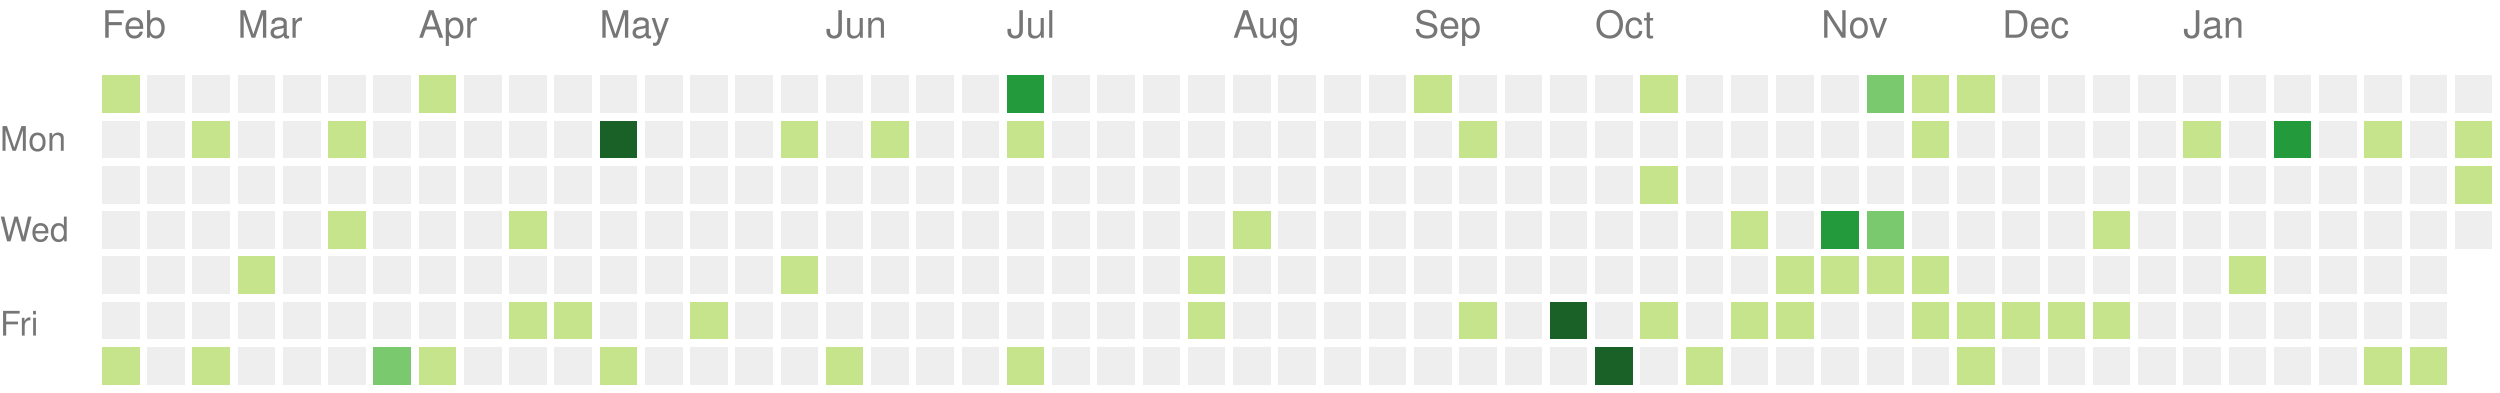
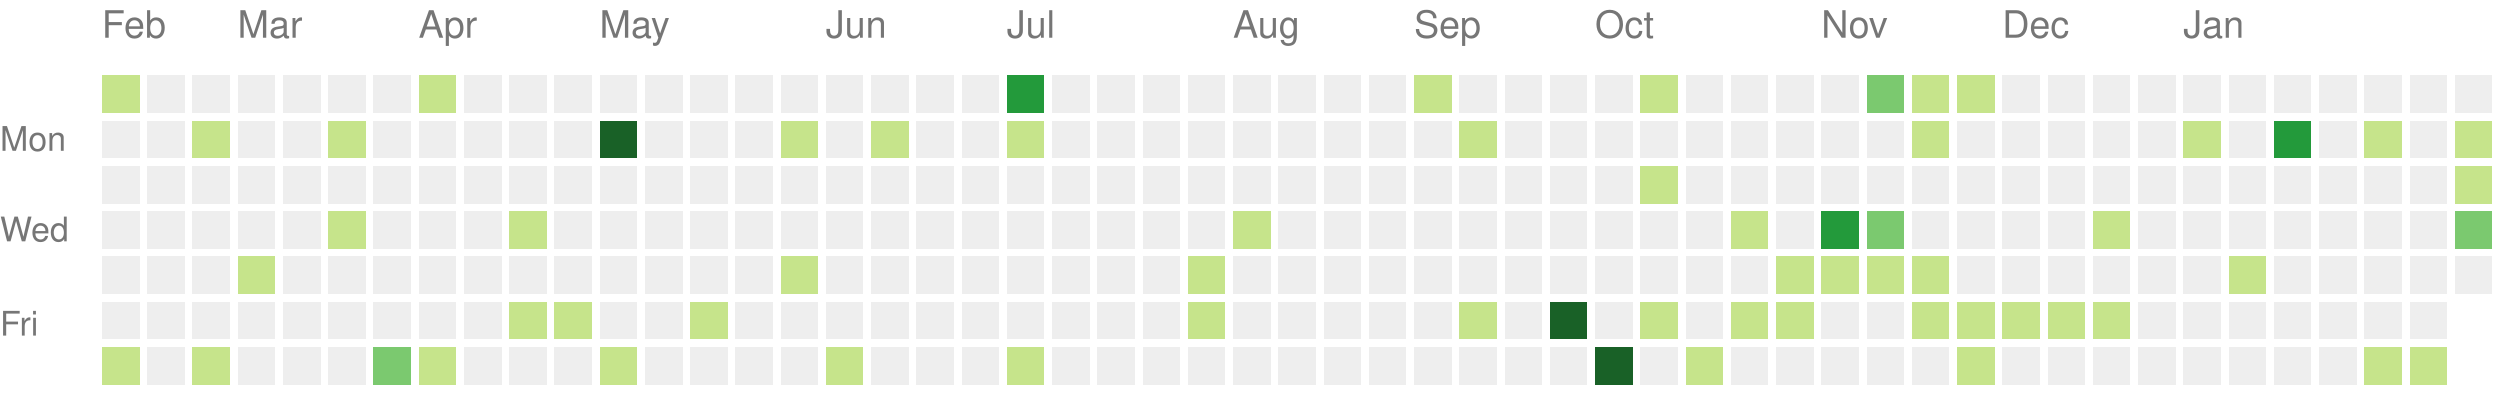
<svg xmlns="http://www.w3.org/2000/svg" version="1.1" width="663" height="104">
  <rect style="fill:#c6e48b;shape-rendering:crispedges;" data-score="1" data-date="2022-02-13" x="27" y="20" width="10" height="10" />
  <rect style="fill:#eeeeee;shape-rendering:crispedges;" data-score="0" data-date="2022-02-20" x="39" y="20" width="10" height="10" />
  <rect style="fill:#eeeeee;shape-rendering:crispedges;" data-score="0" data-date="2022-02-27" x="51" y="20" width="10" height="10" />
  <rect style="fill:#eeeeee;shape-rendering:crispedges;" data-score="0" data-date="2022-03-06" x="63" y="20" width="10" height="10" />
  <rect style="fill:#eeeeee;shape-rendering:crispedges;" data-score="0" data-date="2022-03-13" x="75" y="20" width="10" height="10" />
  <rect style="fill:#eeeeee;shape-rendering:crispedges;" data-score="0" data-date="2022-03-20" x="87" y="20" width="10" height="10" />
  <rect style="fill:#eeeeee;shape-rendering:crispedges;" data-score="0" data-date="2022-03-27" x="99" y="20" width="10" height="10" />
  <rect style="fill:#c6e48b;shape-rendering:crispedges;" data-score="1" data-date="2022-04-03" x="111" y="20" width="10" height="10" />
  <rect style="fill:#eeeeee;shape-rendering:crispedges;" data-score="0" data-date="2022-04-10" x="123" y="20" width="10" height="10" />
  <rect style="fill:#eeeeee;shape-rendering:crispedges;" data-score="0" data-date="2022-04-17" x="135" y="20" width="10" height="10" />
  <rect style="fill:#eeeeee;shape-rendering:crispedges;" data-score="0" data-date="2022-04-24" x="147" y="20" width="10" height="10" />
  <rect style="fill:#eeeeee;shape-rendering:crispedges;" data-score="0" data-date="2022-05-01" x="159" y="20" width="10" height="10" />
  <rect style="fill:#eeeeee;shape-rendering:crispedges;" data-score="0" data-date="2022-05-08" x="171" y="20" width="10" height="10" />
  <rect style="fill:#eeeeee;shape-rendering:crispedges;" data-score="0" data-date="2022-05-15" x="183" y="20" width="10" height="10" />
  <rect style="fill:#eeeeee;shape-rendering:crispedges;" data-score="0" data-date="2022-05-22" x="195" y="20" width="10" height="10" />
  <rect style="fill:#eeeeee;shape-rendering:crispedges;" data-score="0" data-date="2022-05-29" x="207" y="20" width="10" height="10" />
  <rect style="fill:#eeeeee;shape-rendering:crispedges;" data-score="0" data-date="2022-06-05" x="219" y="20" width="10" height="10" />
  <rect style="fill:#eeeeee;shape-rendering:crispedges;" data-score="0" data-date="2022-06-12" x="231" y="20" width="10" height="10" />
  <rect style="fill:#eeeeee;shape-rendering:crispedges;" data-score="0" data-date="2022-06-19" x="243" y="20" width="10" height="10" />
  <rect style="fill:#eeeeee;shape-rendering:crispedges;" data-score="0" data-date="2022-06-26" x="255" y="20" width="10" height="10" />
  <rect style="fill:#239a3b;shape-rendering:crispedges;" data-score="3" data-date="2022-07-03" x="267" y="20" width="10" height="10" />
  <rect style="fill:#eeeeee;shape-rendering:crispedges;" data-score="0" data-date="2022-07-10" x="279" y="20" width="10" height="10" />
  <rect style="fill:#eeeeee;shape-rendering:crispedges;" data-score="0" data-date="2022-07-17" x="291" y="20" width="10" height="10" />
  <rect style="fill:#eeeeee;shape-rendering:crispedges;" data-score="0" data-date="2022-07-24" x="303" y="20" width="10" height="10" />
  <rect style="fill:#eeeeee;shape-rendering:crispedges;" data-score="0" data-date="2022-07-31" x="315" y="20" width="10" height="10" />
  <rect style="fill:#eeeeee;shape-rendering:crispedges;" data-score="0" data-date="2022-08-07" x="327" y="20" width="10" height="10" />
  <rect style="fill:#eeeeee;shape-rendering:crispedges;" data-score="0" data-date="2022-08-14" x="339" y="20" width="10" height="10" />
  <rect style="fill:#eeeeee;shape-rendering:crispedges;" data-score="0" data-date="2022-08-21" x="351" y="20" width="10" height="10" />
  <rect style="fill:#eeeeee;shape-rendering:crispedges;" data-score="0" data-date="2022-08-28" x="363" y="20" width="10" height="10" />
  <rect style="fill:#c6e48b;shape-rendering:crispedges;" data-score="1" data-date="2022-09-04" x="375" y="20" width="10" height="10" />
  <rect style="fill:#eeeeee;shape-rendering:crispedges;" data-score="0" data-date="2022-09-11" x="387" y="20" width="10" height="10" />
  <rect style="fill:#eeeeee;shape-rendering:crispedges;" data-score="0" data-date="2022-09-18" x="399" y="20" width="10" height="10" />
  <rect style="fill:#eeeeee;shape-rendering:crispedges;" data-score="0" data-date="2022-09-25" x="411" y="20" width="10" height="10" />
  <rect style="fill:#eeeeee;shape-rendering:crispedges;" data-score="0" data-date="2022-10-02" x="423" y="20" width="10" height="10" />
  <rect style="fill:#c6e48b;shape-rendering:crispedges;" data-score="1" data-date="2022-10-09" x="435" y="20" width="10" height="10" />
  <rect style="fill:#eeeeee;shape-rendering:crispedges;" data-score="0" data-date="2022-10-16" x="447" y="20" width="10" height="10" />
  <rect style="fill:#eeeeee;shape-rendering:crispedges;" data-score="0" data-date="2022-10-23" x="459" y="20" width="10" height="10" />
  <rect style="fill:#eeeeee;shape-rendering:crispedges;" data-score="0" data-date="2022-10-30" x="471" y="20" width="10" height="10" />
  <rect style="fill:#eeeeee;shape-rendering:crispedges;" data-score="0" data-date="2022-11-06" x="483" y="20" width="10" height="10" />
  <rect style="fill:#7bc96f;shape-rendering:crispedges;" data-score="2" data-date="2022-11-13" x="495" y="20" width="10" height="10" />
  <rect style="fill:#c6e48b;shape-rendering:crispedges;" data-score="1" data-date="2022-11-20" x="507" y="20" width="10" height="10" />
  <rect style="fill:#c6e48b;shape-rendering:crispedges;" data-score="1" data-date="2022-11-27" x="519" y="20" width="10" height="10" />
  <rect style="fill:#eeeeee;shape-rendering:crispedges;" data-score="0" data-date="2022-12-04" x="531" y="20" width="10" height="10" />
  <rect style="fill:#eeeeee;shape-rendering:crispedges;" data-score="0" data-date="2022-12-11" x="543" y="20" width="10" height="10" />
  <rect style="fill:#eeeeee;shape-rendering:crispedges;" data-score="0" data-date="2022-12-18" x="555" y="20" width="10" height="10" />
  <rect style="fill:#eeeeee;shape-rendering:crispedges;" data-score="0" data-date="2022-12-25" x="567" y="20" width="10" height="10" />
  <rect style="fill:#eeeeee;shape-rendering:crispedges;" data-score="0" data-date="2023-01-01" x="579" y="20" width="10" height="10" />
  <rect style="fill:#eeeeee;shape-rendering:crispedges;" data-score="0" data-date="2023-01-08" x="591" y="20" width="10" height="10" />
  <rect style="fill:#eeeeee;shape-rendering:crispedges;" data-score="0" data-date="2023-01-15" x="603" y="20" width="10" height="10" />
  <rect style="fill:#eeeeee;shape-rendering:crispedges;" data-score="0" data-date="2023-01-22" x="615" y="20" width="10" height="10" />
  <rect style="fill:#eeeeee;shape-rendering:crispedges;" data-score="0" data-date="2023-01-29" x="627" y="20" width="10" height="10" />
  <rect style="fill:#eeeeee;shape-rendering:crispedges;" data-score="0" data-date="2023-02-05" x="639" y="20" width="10" height="10" />
  <rect style="fill:#eeeeee;shape-rendering:crispedges;" data-score="0" data-date="2023-02-12" x="651" y="20" width="10" height="10" />
  <rect style="fill:#eeeeee;shape-rendering:crispedges;" data-score="0" data-date="2022-02-14" x="27" y="32" width="10" height="10" />
  <rect style="fill:#eeeeee;shape-rendering:crispedges;" data-score="0" data-date="2022-02-21" x="39" y="32" width="10" height="10" />
  <rect style="fill:#c6e48b;shape-rendering:crispedges;" data-score="1" data-date="2022-02-28" x="51" y="32" width="10" height="10" />
  <rect style="fill:#eeeeee;shape-rendering:crispedges;" data-score="0" data-date="2022-03-07" x="63" y="32" width="10" height="10" />
  <rect style="fill:#eeeeee;shape-rendering:crispedges;" data-score="0" data-date="2022-03-14" x="75" y="32" width="10" height="10" />
  <rect style="fill:#c6e48b;shape-rendering:crispedges;" data-score="1" data-date="2022-03-21" x="87" y="32" width="10" height="10" />
  <rect style="fill:#eeeeee;shape-rendering:crispedges;" data-score="0" data-date="2022-03-28" x="99" y="32" width="10" height="10" />
  <rect style="fill:#eeeeee;shape-rendering:crispedges;" data-score="0" data-date="2022-04-04" x="111" y="32" width="10" height="10" />
  <rect style="fill:#eeeeee;shape-rendering:crispedges;" data-score="0" data-date="2022-04-11" x="123" y="32" width="10" height="10" />
  <rect style="fill:#eeeeee;shape-rendering:crispedges;" data-score="0" data-date="2022-04-18" x="135" y="32" width="10" height="10" />
  <rect style="fill:#eeeeee;shape-rendering:crispedges;" data-score="0" data-date="2022-04-25" x="147" y="32" width="10" height="10" />
  <rect style="fill:#196127;shape-rendering:crispedges;" data-score="4" data-date="2022-05-02" x="159" y="32" width="10" height="10" />
  <rect style="fill:#eeeeee;shape-rendering:crispedges;" data-score="0" data-date="2022-05-09" x="171" y="32" width="10" height="10" />
  <rect style="fill:#eeeeee;shape-rendering:crispedges;" data-score="0" data-date="2022-05-16" x="183" y="32" width="10" height="10" />
  <rect style="fill:#eeeeee;shape-rendering:crispedges;" data-score="0" data-date="2022-05-23" x="195" y="32" width="10" height="10" />
  <rect style="fill:#c6e48b;shape-rendering:crispedges;" data-score="1" data-date="2022-05-30" x="207" y="32" width="10" height="10" />
  <rect style="fill:#eeeeee;shape-rendering:crispedges;" data-score="0" data-date="2022-06-06" x="219" y="32" width="10" height="10" />
  <rect style="fill:#c6e48b;shape-rendering:crispedges;" data-score="1" data-date="2022-06-13" x="231" y="32" width="10" height="10" />
  <rect style="fill:#eeeeee;shape-rendering:crispedges;" data-score="0" data-date="2022-06-20" x="243" y="32" width="10" height="10" />
  <rect style="fill:#eeeeee;shape-rendering:crispedges;" data-score="0" data-date="2022-06-27" x="255" y="32" width="10" height="10" />
  <rect style="fill:#c6e48b;shape-rendering:crispedges;" data-score="1" data-date="2022-07-04" x="267" y="32" width="10" height="10" />
  <rect style="fill:#eeeeee;shape-rendering:crispedges;" data-score="0" data-date="2022-07-11" x="279" y="32" width="10" height="10" />
  <rect style="fill:#eeeeee;shape-rendering:crispedges;" data-score="0" data-date="2022-07-18" x="291" y="32" width="10" height="10" />
  <rect style="fill:#eeeeee;shape-rendering:crispedges;" data-score="0" data-date="2022-07-25" x="303" y="32" width="10" height="10" />
  <rect style="fill:#eeeeee;shape-rendering:crispedges;" data-score="0" data-date="2022-08-01" x="315" y="32" width="10" height="10" />
  <rect style="fill:#eeeeee;shape-rendering:crispedges;" data-score="0" data-date="2022-08-08" x="327" y="32" width="10" height="10" />
  <rect style="fill:#eeeeee;shape-rendering:crispedges;" data-score="0" data-date="2022-08-15" x="339" y="32" width="10" height="10" />
  <rect style="fill:#eeeeee;shape-rendering:crispedges;" data-score="0" data-date="2022-08-22" x="351" y="32" width="10" height="10" />
  <rect style="fill:#eeeeee;shape-rendering:crispedges;" data-score="0" data-date="2022-08-29" x="363" y="32" width="10" height="10" />
  <rect style="fill:#eeeeee;shape-rendering:crispedges;" data-score="0" data-date="2022-09-05" x="375" y="32" width="10" height="10" />
  <rect style="fill:#c6e48b;shape-rendering:crispedges;" data-score="1" data-date="2022-09-12" x="387" y="32" width="10" height="10" />
  <rect style="fill:#eeeeee;shape-rendering:crispedges;" data-score="0" data-date="2022-09-19" x="399" y="32" width="10" height="10" />
  <rect style="fill:#eeeeee;shape-rendering:crispedges;" data-score="0" data-date="2022-09-26" x="411" y="32" width="10" height="10" />
  <rect style="fill:#eeeeee;shape-rendering:crispedges;" data-score="0" data-date="2022-10-03" x="423" y="32" width="10" height="10" />
  <rect style="fill:#eeeeee;shape-rendering:crispedges;" data-score="0" data-date="2022-10-10" x="435" y="32" width="10" height="10" />
  <rect style="fill:#eeeeee;shape-rendering:crispedges;" data-score="0" data-date="2022-10-17" x="447" y="32" width="10" height="10" />
  <rect style="fill:#eeeeee;shape-rendering:crispedges;" data-score="0" data-date="2022-10-24" x="459" y="32" width="10" height="10" />
  <rect style="fill:#eeeeee;shape-rendering:crispedges;" data-score="0" data-date="2022-10-31" x="471" y="32" width="10" height="10" />
  <rect style="fill:#eeeeee;shape-rendering:crispedges;" data-score="0" data-date="2022-11-07" x="483" y="32" width="10" height="10" />
  <rect style="fill:#eeeeee;shape-rendering:crispedges;" data-score="0" data-date="2022-11-14" x="495" y="32" width="10" height="10" />
  <rect style="fill:#c6e48b;shape-rendering:crispedges;" data-score="1" data-date="2022-11-21" x="507" y="32" width="10" height="10" />
  <rect style="fill:#eeeeee;shape-rendering:crispedges;" data-score="0" data-date="2022-11-28" x="519" y="32" width="10" height="10" />
  <rect style="fill:#eeeeee;shape-rendering:crispedges;" data-score="0" data-date="2022-12-05" x="531" y="32" width="10" height="10" />
  <rect style="fill:#eeeeee;shape-rendering:crispedges;" data-score="0" data-date="2022-12-12" x="543" y="32" width="10" height="10" />
  <rect style="fill:#eeeeee;shape-rendering:crispedges;" data-score="0" data-date="2022-12-19" x="555" y="32" width="10" height="10" />
  <rect style="fill:#eeeeee;shape-rendering:crispedges;" data-score="0" data-date="2022-12-26" x="567" y="32" width="10" height="10" />
  <rect style="fill:#c6e48b;shape-rendering:crispedges;" data-score="1" data-date="2023-01-02" x="579" y="32" width="10" height="10" />
  <rect style="fill:#eeeeee;shape-rendering:crispedges;" data-score="0" data-date="2023-01-09" x="591" y="32" width="10" height="10" />
  <rect style="fill:#239a3b;shape-rendering:crispedges;" data-score="3" data-date="2023-01-16" x="603" y="32" width="10" height="10" />
  <rect style="fill:#eeeeee;shape-rendering:crispedges;" data-score="0" data-date="2023-01-23" x="615" y="32" width="10" height="10" />
  <rect style="fill:#c6e48b;shape-rendering:crispedges;" data-score="1" data-date="2023-01-30" x="627" y="32" width="10" height="10" />
  <rect style="fill:#eeeeee;shape-rendering:crispedges;" data-score="0" data-date="2023-02-06" x="639" y="32" width="10" height="10" />
  <rect style="fill:#c6e48b;shape-rendering:crispedges;" data-score="1" data-date="2023-02-13" x="651" y="32" width="10" height="10" />
  <rect style="fill:#eeeeee;shape-rendering:crispedges;" data-score="0" data-date="2022-02-15" x="27" y="44" width="10" height="10" />
  <rect style="fill:#eeeeee;shape-rendering:crispedges;" data-score="0" data-date="2022-02-22" x="39" y="44" width="10" height="10" />
  <rect style="fill:#eeeeee;shape-rendering:crispedges;" data-score="0" data-date="2022-03-01" x="51" y="44" width="10" height="10" />
  <rect style="fill:#eeeeee;shape-rendering:crispedges;" data-score="0" data-date="2022-03-08" x="63" y="44" width="10" height="10" />
  <rect style="fill:#eeeeee;shape-rendering:crispedges;" data-score="0" data-date="2022-03-15" x="75" y="44" width="10" height="10" />
  <rect style="fill:#eeeeee;shape-rendering:crispedges;" data-score="0" data-date="2022-03-22" x="87" y="44" width="10" height="10" />
  <rect style="fill:#eeeeee;shape-rendering:crispedges;" data-score="0" data-date="2022-03-29" x="99" y="44" width="10" height="10" />
  <rect style="fill:#eeeeee;shape-rendering:crispedges;" data-score="0" data-date="2022-04-05" x="111" y="44" width="10" height="10" />
  <rect style="fill:#eeeeee;shape-rendering:crispedges;" data-score="0" data-date="2022-04-12" x="123" y="44" width="10" height="10" />
  <rect style="fill:#eeeeee;shape-rendering:crispedges;" data-score="0" data-date="2022-04-19" x="135" y="44" width="10" height="10" />
  <rect style="fill:#eeeeee;shape-rendering:crispedges;" data-score="0" data-date="2022-04-26" x="147" y="44" width="10" height="10" />
  <rect style="fill:#eeeeee;shape-rendering:crispedges;" data-score="0" data-date="2022-05-03" x="159" y="44" width="10" height="10" />
  <rect style="fill:#eeeeee;shape-rendering:crispedges;" data-score="0" data-date="2022-05-10" x="171" y="44" width="10" height="10" />
  <rect style="fill:#eeeeee;shape-rendering:crispedges;" data-score="0" data-date="2022-05-17" x="183" y="44" width="10" height="10" />
  <rect style="fill:#eeeeee;shape-rendering:crispedges;" data-score="0" data-date="2022-05-24" x="195" y="44" width="10" height="10" />
  <rect style="fill:#eeeeee;shape-rendering:crispedges;" data-score="0" data-date="2022-05-31" x="207" y="44" width="10" height="10" />
  <rect style="fill:#eeeeee;shape-rendering:crispedges;" data-score="0" data-date="2022-06-07" x="219" y="44" width="10" height="10" />
  <rect style="fill:#eeeeee;shape-rendering:crispedges;" data-score="0" data-date="2022-06-14" x="231" y="44" width="10" height="10" />
  <rect style="fill:#eeeeee;shape-rendering:crispedges;" data-score="0" data-date="2022-06-21" x="243" y="44" width="10" height="10" />
  <rect style="fill:#eeeeee;shape-rendering:crispedges;" data-score="0" data-date="2022-06-28" x="255" y="44" width="10" height="10" />
  <rect style="fill:#eeeeee;shape-rendering:crispedges;" data-score="0" data-date="2022-07-05" x="267" y="44" width="10" height="10" />
  <rect style="fill:#eeeeee;shape-rendering:crispedges;" data-score="0" data-date="2022-07-12" x="279" y="44" width="10" height="10" />
  <rect style="fill:#eeeeee;shape-rendering:crispedges;" data-score="0" data-date="2022-07-19" x="291" y="44" width="10" height="10" />
  <rect style="fill:#eeeeee;shape-rendering:crispedges;" data-score="0" data-date="2022-07-26" x="303" y="44" width="10" height="10" />
  <rect style="fill:#eeeeee;shape-rendering:crispedges;" data-score="0" data-date="2022-08-02" x="315" y="44" width="10" height="10" />
  <rect style="fill:#eeeeee;shape-rendering:crispedges;" data-score="0" data-date="2022-08-09" x="327" y="44" width="10" height="10" />
  <rect style="fill:#eeeeee;shape-rendering:crispedges;" data-score="0" data-date="2022-08-16" x="339" y="44" width="10" height="10" />
  <rect style="fill:#eeeeee;shape-rendering:crispedges;" data-score="0" data-date="2022-08-23" x="351" y="44" width="10" height="10" />
  <rect style="fill:#eeeeee;shape-rendering:crispedges;" data-score="0" data-date="2022-08-30" x="363" y="44" width="10" height="10" />
  <rect style="fill:#eeeeee;shape-rendering:crispedges;" data-score="0" data-date="2022-09-06" x="375" y="44" width="10" height="10" />
  <rect style="fill:#eeeeee;shape-rendering:crispedges;" data-score="0" data-date="2022-09-13" x="387" y="44" width="10" height="10" />
  <rect style="fill:#eeeeee;shape-rendering:crispedges;" data-score="0" data-date="2022-09-20" x="399" y="44" width="10" height="10" />
  <rect style="fill:#eeeeee;shape-rendering:crispedges;" data-score="0" data-date="2022-09-27" x="411" y="44" width="10" height="10" />
  <rect style="fill:#eeeeee;shape-rendering:crispedges;" data-score="0" data-date="2022-10-04" x="423" y="44" width="10" height="10" />
  <rect style="fill:#c6e48b;shape-rendering:crispedges;" data-score="1" data-date="2022-10-11" x="435" y="44" width="10" height="10" />
  <rect style="fill:#eeeeee;shape-rendering:crispedges;" data-score="0" data-date="2022-10-18" x="447" y="44" width="10" height="10" />
  <rect style="fill:#eeeeee;shape-rendering:crispedges;" data-score="0" data-date="2022-10-25" x="459" y="44" width="10" height="10" />
  <rect style="fill:#eeeeee;shape-rendering:crispedges;" data-score="0" data-date="2022-11-01" x="471" y="44" width="10" height="10" />
  <rect style="fill:#eeeeee;shape-rendering:crispedges;" data-score="0" data-date="2022-11-08" x="483" y="44" width="10" height="10" />
  <rect style="fill:#eeeeee;shape-rendering:crispedges;" data-score="0" data-date="2022-11-15" x="495" y="44" width="10" height="10" />
  <rect style="fill:#eeeeee;shape-rendering:crispedges;" data-score="0" data-date="2022-11-22" x="507" y="44" width="10" height="10" />
  <rect style="fill:#eeeeee;shape-rendering:crispedges;" data-score="0" data-date="2022-11-29" x="519" y="44" width="10" height="10" />
  <rect style="fill:#eeeeee;shape-rendering:crispedges;" data-score="0" data-date="2022-12-06" x="531" y="44" width="10" height="10" />
  <rect style="fill:#eeeeee;shape-rendering:crispedges;" data-score="0" data-date="2022-12-13" x="543" y="44" width="10" height="10" />
  <rect style="fill:#eeeeee;shape-rendering:crispedges;" data-score="0" data-date="2022-12-20" x="555" y="44" width="10" height="10" />
  <rect style="fill:#eeeeee;shape-rendering:crispedges;" data-score="0" data-date="2022-12-27" x="567" y="44" width="10" height="10" />
  <rect style="fill:#eeeeee;shape-rendering:crispedges;" data-score="0" data-date="2023-01-03" x="579" y="44" width="10" height="10" />
  <rect style="fill:#eeeeee;shape-rendering:crispedges;" data-score="0" data-date="2023-01-10" x="591" y="44" width="10" height="10" />
  <rect style="fill:#eeeeee;shape-rendering:crispedges;" data-score="0" data-date="2023-01-17" x="603" y="44" width="10" height="10" />
  <rect style="fill:#eeeeee;shape-rendering:crispedges;" data-score="0" data-date="2023-01-24" x="615" y="44" width="10" height="10" />
  <rect style="fill:#eeeeee;shape-rendering:crispedges;" data-score="0" data-date="2023-01-31" x="627" y="44" width="10" height="10" />
  <rect style="fill:#eeeeee;shape-rendering:crispedges;" data-score="0" data-date="2023-02-07" x="639" y="44" width="10" height="10" />
  <rect style="fill:#c6e48b;shape-rendering:crispedges;" data-score="1" data-date="2023-02-14" x="651" y="44" width="10" height="10" />
  <rect style="fill:#eeeeee;shape-rendering:crispedges;" data-score="0" data-date="2022-02-16" x="27" y="56" width="10" height="10" />
  <rect style="fill:#eeeeee;shape-rendering:crispedges;" data-score="0" data-date="2022-02-23" x="39" y="56" width="10" height="10" />
  <rect style="fill:#eeeeee;shape-rendering:crispedges;" data-score="0" data-date="2022-03-02" x="51" y="56" width="10" height="10" />
  <rect style="fill:#eeeeee;shape-rendering:crispedges;" data-score="0" data-date="2022-03-09" x="63" y="56" width="10" height="10" />
  <rect style="fill:#eeeeee;shape-rendering:crispedges;" data-score="0" data-date="2022-03-16" x="75" y="56" width="10" height="10" />
  <rect style="fill:#c6e48b;shape-rendering:crispedges;" data-score="1" data-date="2022-03-23" x="87" y="56" width="10" height="10" />
  <rect style="fill:#eeeeee;shape-rendering:crispedges;" data-score="0" data-date="2022-03-30" x="99" y="56" width="10" height="10" />
  <rect style="fill:#eeeeee;shape-rendering:crispedges;" data-score="0" data-date="2022-04-06" x="111" y="56" width="10" height="10" />
  <rect style="fill:#eeeeee;shape-rendering:crispedges;" data-score="0" data-date="2022-04-13" x="123" y="56" width="10" height="10" />
  <rect style="fill:#c6e48b;shape-rendering:crispedges;" data-score="1" data-date="2022-04-20" x="135" y="56" width="10" height="10" />
  <rect style="fill:#eeeeee;shape-rendering:crispedges;" data-score="0" data-date="2022-04-27" x="147" y="56" width="10" height="10" />
  <rect style="fill:#eeeeee;shape-rendering:crispedges;" data-score="0" data-date="2022-05-04" x="159" y="56" width="10" height="10" />
  <rect style="fill:#eeeeee;shape-rendering:crispedges;" data-score="0" data-date="2022-05-11" x="171" y="56" width="10" height="10" />
  <rect style="fill:#eeeeee;shape-rendering:crispedges;" data-score="0" data-date="2022-05-18" x="183" y="56" width="10" height="10" />
  <rect style="fill:#eeeeee;shape-rendering:crispedges;" data-score="0" data-date="2022-05-25" x="195" y="56" width="10" height="10" />
  <rect style="fill:#eeeeee;shape-rendering:crispedges;" data-score="0" data-date="2022-06-01" x="207" y="56" width="10" height="10" />
  <rect style="fill:#eeeeee;shape-rendering:crispedges;" data-score="0" data-date="2022-06-08" x="219" y="56" width="10" height="10" />
  <rect style="fill:#eeeeee;shape-rendering:crispedges;" data-score="0" data-date="2022-06-15" x="231" y="56" width="10" height="10" />
  <rect style="fill:#eeeeee;shape-rendering:crispedges;" data-score="0" data-date="2022-06-22" x="243" y="56" width="10" height="10" />
  <rect style="fill:#eeeeee;shape-rendering:crispedges;" data-score="0" data-date="2022-06-29" x="255" y="56" width="10" height="10" />
  <rect style="fill:#eeeeee;shape-rendering:crispedges;" data-score="0" data-date="2022-07-06" x="267" y="56" width="10" height="10" />
  <rect style="fill:#eeeeee;shape-rendering:crispedges;" data-score="0" data-date="2022-07-13" x="279" y="56" width="10" height="10" />
  <rect style="fill:#eeeeee;shape-rendering:crispedges;" data-score="0" data-date="2022-07-20" x="291" y="56" width="10" height="10" />
  <rect style="fill:#eeeeee;shape-rendering:crispedges;" data-score="0" data-date="2022-07-27" x="303" y="56" width="10" height="10" />
  <rect style="fill:#eeeeee;shape-rendering:crispedges;" data-score="0" data-date="2022-08-03" x="315" y="56" width="10" height="10" />
  <rect style="fill:#c6e48b;shape-rendering:crispedges;" data-score="1" data-date="2022-08-10" x="327" y="56" width="10" height="10" />
  <rect style="fill:#eeeeee;shape-rendering:crispedges;" data-score="0" data-date="2022-08-17" x="339" y="56" width="10" height="10" />
  <rect style="fill:#eeeeee;shape-rendering:crispedges;" data-score="0" data-date="2022-08-24" x="351" y="56" width="10" height="10" />
  <rect style="fill:#eeeeee;shape-rendering:crispedges;" data-score="0" data-date="2022-08-31" x="363" y="56" width="10" height="10" />
  <rect style="fill:#eeeeee;shape-rendering:crispedges;" data-score="0" data-date="2022-09-07" x="375" y="56" width="10" height="10" />
  <rect style="fill:#eeeeee;shape-rendering:crispedges;" data-score="0" data-date="2022-09-14" x="387" y="56" width="10" height="10" />
  <rect style="fill:#eeeeee;shape-rendering:crispedges;" data-score="0" data-date="2022-09-21" x="399" y="56" width="10" height="10" />
  <rect style="fill:#eeeeee;shape-rendering:crispedges;" data-score="0" data-date="2022-09-28" x="411" y="56" width="10" height="10" />
  <rect style="fill:#eeeeee;shape-rendering:crispedges;" data-score="0" data-date="2022-10-05" x="423" y="56" width="10" height="10" />
  <rect style="fill:#eeeeee;shape-rendering:crispedges;" data-score="0" data-date="2022-10-12" x="435" y="56" width="10" height="10" />
  <rect style="fill:#eeeeee;shape-rendering:crispedges;" data-score="0" data-date="2022-10-19" x="447" y="56" width="10" height="10" />
  <rect style="fill:#c6e48b;shape-rendering:crispedges;" data-score="1" data-date="2022-10-26" x="459" y="56" width="10" height="10" />
  <rect style="fill:#eeeeee;shape-rendering:crispedges;" data-score="0" data-date="2022-11-02" x="471" y="56" width="10" height="10" />
  <rect style="fill:#239a3b;shape-rendering:crispedges;" data-score="3" data-date="2022-11-09" x="483" y="56" width="10" height="10" />
  <rect style="fill:#7bc96f;shape-rendering:crispedges;" data-score="2" data-date="2022-11-16" x="495" y="56" width="10" height="10" />
  <rect style="fill:#eeeeee;shape-rendering:crispedges;" data-score="0" data-date="2022-11-23" x="507" y="56" width="10" height="10" />
  <rect style="fill:#eeeeee;shape-rendering:crispedges;" data-score="0" data-date="2022-11-30" x="519" y="56" width="10" height="10" />
  <rect style="fill:#eeeeee;shape-rendering:crispedges;" data-score="0" data-date="2022-12-07" x="531" y="56" width="10" height="10" />
  <rect style="fill:#eeeeee;shape-rendering:crispedges;" data-score="0" data-date="2022-12-14" x="543" y="56" width="10" height="10" />
  <rect style="fill:#c6e48b;shape-rendering:crispedges;" data-score="1" data-date="2022-12-21" x="555" y="56" width="10" height="10" />
  <rect style="fill:#eeeeee;shape-rendering:crispedges;" data-score="0" data-date="2022-12-28" x="567" y="56" width="10" height="10" />
  <rect style="fill:#eeeeee;shape-rendering:crispedges;" data-score="0" data-date="2023-01-04" x="579" y="56" width="10" height="10" />
  <rect style="fill:#eeeeee;shape-rendering:crispedges;" data-score="0" data-date="2023-01-11" x="591" y="56" width="10" height="10" />
  <rect style="fill:#eeeeee;shape-rendering:crispedges;" data-score="0" data-date="2023-01-18" x="603" y="56" width="10" height="10" />
  <rect style="fill:#eeeeee;shape-rendering:crispedges;" data-score="0" data-date="2023-01-25" x="615" y="56" width="10" height="10" />
  <rect style="fill:#eeeeee;shape-rendering:crispedges;" data-score="0" data-date="2023-02-01" x="627" y="56" width="10" height="10" />
  <rect style="fill:#eeeeee;shape-rendering:crispedges;" data-score="0" data-date="2023-02-08" x="639" y="56" width="10" height="10" />
-   <rect style="fill:#eeeeee;shape-rendering:crispedges;" data-score="0" data-date="2023-02-15" x="651" y="56" width="10" height="10" />
+   <rect style="fill:#7bc96f;shape-rendering:crispedges;" data-score="2" data-date="2023-02-15" x="651" y="56" width="10" height="10" />
  <rect style="fill:#eeeeee;shape-rendering:crispedges;" data-score="0" data-date="2022-02-17" x="27" y="68" width="10" height="10" />
  <rect style="fill:#eeeeee;shape-rendering:crispedges;" data-score="0" data-date="2022-02-24" x="39" y="68" width="10" height="10" />
  <rect style="fill:#eeeeee;shape-rendering:crispedges;" data-score="0" data-date="2022-03-03" x="51" y="68" width="10" height="10" />
  <rect style="fill:#c6e48b;shape-rendering:crispedges;" data-score="1" data-date="2022-03-10" x="63" y="68" width="10" height="10" />
  <rect style="fill:#eeeeee;shape-rendering:crispedges;" data-score="0" data-date="2022-03-17" x="75" y="68" width="10" height="10" />
  <rect style="fill:#eeeeee;shape-rendering:crispedges;" data-score="0" data-date="2022-03-24" x="87" y="68" width="10" height="10" />
  <rect style="fill:#eeeeee;shape-rendering:crispedges;" data-score="0" data-date="2022-03-31" x="99" y="68" width="10" height="10" />
  <rect style="fill:#eeeeee;shape-rendering:crispedges;" data-score="0" data-date="2022-04-07" x="111" y="68" width="10" height="10" />
  <rect style="fill:#eeeeee;shape-rendering:crispedges;" data-score="0" data-date="2022-04-14" x="123" y="68" width="10" height="10" />
  <rect style="fill:#eeeeee;shape-rendering:crispedges;" data-score="0" data-date="2022-04-21" x="135" y="68" width="10" height="10" />
  <rect style="fill:#eeeeee;shape-rendering:crispedges;" data-score="0" data-date="2022-04-28" x="147" y="68" width="10" height="10" />
  <rect style="fill:#eeeeee;shape-rendering:crispedges;" data-score="0" data-date="2022-05-05" x="159" y="68" width="10" height="10" />
  <rect style="fill:#eeeeee;shape-rendering:crispedges;" data-score="0" data-date="2022-05-12" x="171" y="68" width="10" height="10" />
  <rect style="fill:#eeeeee;shape-rendering:crispedges;" data-score="0" data-date="2022-05-19" x="183" y="68" width="10" height="10" />
  <rect style="fill:#eeeeee;shape-rendering:crispedges;" data-score="0" data-date="2022-05-26" x="195" y="68" width="10" height="10" />
  <rect style="fill:#c6e48b;shape-rendering:crispedges;" data-score="1" data-date="2022-06-02" x="207" y="68" width="10" height="10" />
  <rect style="fill:#eeeeee;shape-rendering:crispedges;" data-score="0" data-date="2022-06-09" x="219" y="68" width="10" height="10" />
  <rect style="fill:#eeeeee;shape-rendering:crispedges;" data-score="0" data-date="2022-06-16" x="231" y="68" width="10" height="10" />
  <rect style="fill:#eeeeee;shape-rendering:crispedges;" data-score="0" data-date="2022-06-23" x="243" y="68" width="10" height="10" />
  <rect style="fill:#eeeeee;shape-rendering:crispedges;" data-score="0" data-date="2022-06-30" x="255" y="68" width="10" height="10" />
  <rect style="fill:#eeeeee;shape-rendering:crispedges;" data-score="0" data-date="2022-07-07" x="267" y="68" width="10" height="10" />
  <rect style="fill:#eeeeee;shape-rendering:crispedges;" data-score="0" data-date="2022-07-14" x="279" y="68" width="10" height="10" />
  <rect style="fill:#eeeeee;shape-rendering:crispedges;" data-score="0" data-date="2022-07-21" x="291" y="68" width="10" height="10" />
  <rect style="fill:#eeeeee;shape-rendering:crispedges;" data-score="0" data-date="2022-07-28" x="303" y="68" width="10" height="10" />
  <rect style="fill:#c6e48b;shape-rendering:crispedges;" data-score="1" data-date="2022-08-04" x="315" y="68" width="10" height="10" />
  <rect style="fill:#eeeeee;shape-rendering:crispedges;" data-score="0" data-date="2022-08-11" x="327" y="68" width="10" height="10" />
  <rect style="fill:#eeeeee;shape-rendering:crispedges;" data-score="0" data-date="2022-08-18" x="339" y="68" width="10" height="10" />
  <rect style="fill:#eeeeee;shape-rendering:crispedges;" data-score="0" data-date="2022-08-25" x="351" y="68" width="10" height="10" />
  <rect style="fill:#eeeeee;shape-rendering:crispedges;" data-score="0" data-date="2022-09-01" x="363" y="68" width="10" height="10" />
  <rect style="fill:#eeeeee;shape-rendering:crispedges;" data-score="0" data-date="2022-09-08" x="375" y="68" width="10" height="10" />
  <rect style="fill:#eeeeee;shape-rendering:crispedges;" data-score="0" data-date="2022-09-15" x="387" y="68" width="10" height="10" />
  <rect style="fill:#eeeeee;shape-rendering:crispedges;" data-score="0" data-date="2022-09-22" x="399" y="68" width="10" height="10" />
  <rect style="fill:#eeeeee;shape-rendering:crispedges;" data-score="0" data-date="2022-09-29" x="411" y="68" width="10" height="10" />
  <rect style="fill:#eeeeee;shape-rendering:crispedges;" data-score="0" data-date="2022-10-06" x="423" y="68" width="10" height="10" />
  <rect style="fill:#eeeeee;shape-rendering:crispedges;" data-score="0" data-date="2022-10-13" x="435" y="68" width="10" height="10" />
  <rect style="fill:#eeeeee;shape-rendering:crispedges;" data-score="0" data-date="2022-10-20" x="447" y="68" width="10" height="10" />
  <rect style="fill:#eeeeee;shape-rendering:crispedges;" data-score="0" data-date="2022-10-27" x="459" y="68" width="10" height="10" />
  <rect style="fill:#c6e48b;shape-rendering:crispedges;" data-score="1" data-date="2022-11-03" x="471" y="68" width="10" height="10" />
  <rect style="fill:#c6e48b;shape-rendering:crispedges;" data-score="1" data-date="2022-11-10" x="483" y="68" width="10" height="10" />
  <rect style="fill:#c6e48b;shape-rendering:crispedges;" data-score="1" data-date="2022-11-17" x="495" y="68" width="10" height="10" />
  <rect style="fill:#c6e48b;shape-rendering:crispedges;" data-score="1" data-date="2022-11-24" x="507" y="68" width="10" height="10" />
  <rect style="fill:#eeeeee;shape-rendering:crispedges;" data-score="0" data-date="2022-12-01" x="519" y="68" width="10" height="10" />
  <rect style="fill:#eeeeee;shape-rendering:crispedges;" data-score="0" data-date="2022-12-08" x="531" y="68" width="10" height="10" />
  <rect style="fill:#eeeeee;shape-rendering:crispedges;" data-score="0" data-date="2022-12-15" x="543" y="68" width="10" height="10" />
  <rect style="fill:#eeeeee;shape-rendering:crispedges;" data-score="0" data-date="2022-12-22" x="555" y="68" width="10" height="10" />
  <rect style="fill:#eeeeee;shape-rendering:crispedges;" data-score="0" data-date="2022-12-29" x="567" y="68" width="10" height="10" />
  <rect style="fill:#eeeeee;shape-rendering:crispedges;" data-score="0" data-date="2023-01-05" x="579" y="68" width="10" height="10" />
  <rect style="fill:#c6e48b;shape-rendering:crispedges;" data-score="1" data-date="2023-01-12" x="591" y="68" width="10" height="10" />
  <rect style="fill:#eeeeee;shape-rendering:crispedges;" data-score="0" data-date="2023-01-19" x="603" y="68" width="10" height="10" />
  <rect style="fill:#eeeeee;shape-rendering:crispedges;" data-score="0" data-date="2023-01-26" x="615" y="68" width="10" height="10" />
  <rect style="fill:#eeeeee;shape-rendering:crispedges;" data-score="0" data-date="2023-02-02" x="627" y="68" width="10" height="10" />
  <rect style="fill:#eeeeee;shape-rendering:crispedges;" data-score="0" data-date="2023-02-09" x="639" y="68" width="10" height="10" />
+   <rect style="fill:#eeeeee;shape-rendering:crispedges;" data-score="0" data-date="2023-02-16" x="651" y="68" width="10" height="10" />
  <rect style="fill:#eeeeee;shape-rendering:crispedges;" data-score="0" data-date="2022-02-18" x="27" y="80" width="10" height="10" />
  <rect style="fill:#eeeeee;shape-rendering:crispedges;" data-score="0" data-date="2022-02-25" x="39" y="80" width="10" height="10" />
  <rect style="fill:#eeeeee;shape-rendering:crispedges;" data-score="0" data-date="2022-03-04" x="51" y="80" width="10" height="10" />
  <rect style="fill:#eeeeee;shape-rendering:crispedges;" data-score="0" data-date="2022-03-11" x="63" y="80" width="10" height="10" />
  <rect style="fill:#eeeeee;shape-rendering:crispedges;" data-score="0" data-date="2022-03-18" x="75" y="80" width="10" height="10" />
  <rect style="fill:#eeeeee;shape-rendering:crispedges;" data-score="0" data-date="2022-03-25" x="87" y="80" width="10" height="10" />
  <rect style="fill:#eeeeee;shape-rendering:crispedges;" data-score="0" data-date="2022-04-01" x="99" y="80" width="10" height="10" />
  <rect style="fill:#eeeeee;shape-rendering:crispedges;" data-score="0" data-date="2022-04-08" x="111" y="80" width="10" height="10" />
  <rect style="fill:#eeeeee;shape-rendering:crispedges;" data-score="0" data-date="2022-04-15" x="123" y="80" width="10" height="10" />
  <rect style="fill:#c6e48b;shape-rendering:crispedges;" data-score="1" data-date="2022-04-22" x="135" y="80" width="10" height="10" />
  <rect style="fill:#c6e48b;shape-rendering:crispedges;" data-score="1" data-date="2022-04-29" x="147" y="80" width="10" height="10" />
  <rect style="fill:#eeeeee;shape-rendering:crispedges;" data-score="0" data-date="2022-05-06" x="159" y="80" width="10" height="10" />
  <rect style="fill:#eeeeee;shape-rendering:crispedges;" data-score="0" data-date="2022-05-13" x="171" y="80" width="10" height="10" />
  <rect style="fill:#c6e48b;shape-rendering:crispedges;" data-score="1" data-date="2022-05-20" x="183" y="80" width="10" height="10" />
  <rect style="fill:#eeeeee;shape-rendering:crispedges;" data-score="0" data-date="2022-05-27" x="195" y="80" width="10" height="10" />
  <rect style="fill:#eeeeee;shape-rendering:crispedges;" data-score="0" data-date="2022-06-03" x="207" y="80" width="10" height="10" />
  <rect style="fill:#eeeeee;shape-rendering:crispedges;" data-score="0" data-date="2022-06-10" x="219" y="80" width="10" height="10" />
  <rect style="fill:#eeeeee;shape-rendering:crispedges;" data-score="0" data-date="2022-06-17" x="231" y="80" width="10" height="10" />
  <rect style="fill:#eeeeee;shape-rendering:crispedges;" data-score="0" data-date="2022-06-24" x="243" y="80" width="10" height="10" />
  <rect style="fill:#eeeeee;shape-rendering:crispedges;" data-score="0" data-date="2022-07-01" x="255" y="80" width="10" height="10" />
  <rect style="fill:#eeeeee;shape-rendering:crispedges;" data-score="0" data-date="2022-07-08" x="267" y="80" width="10" height="10" />
  <rect style="fill:#eeeeee;shape-rendering:crispedges;" data-score="0" data-date="2022-07-15" x="279" y="80" width="10" height="10" />
  <rect style="fill:#eeeeee;shape-rendering:crispedges;" data-score="0" data-date="2022-07-22" x="291" y="80" width="10" height="10" />
  <rect style="fill:#eeeeee;shape-rendering:crispedges;" data-score="0" data-date="2022-07-29" x="303" y="80" width="10" height="10" />
  <rect style="fill:#c6e48b;shape-rendering:crispedges;" data-score="1" data-date="2022-08-05" x="315" y="80" width="10" height="10" />
  <rect style="fill:#eeeeee;shape-rendering:crispedges;" data-score="0" data-date="2022-08-12" x="327" y="80" width="10" height="10" />
  <rect style="fill:#eeeeee;shape-rendering:crispedges;" data-score="0" data-date="2022-08-19" x="339" y="80" width="10" height="10" />
  <rect style="fill:#eeeeee;shape-rendering:crispedges;" data-score="0" data-date="2022-08-26" x="351" y="80" width="10" height="10" />
  <rect style="fill:#eeeeee;shape-rendering:crispedges;" data-score="0" data-date="2022-09-02" x="363" y="80" width="10" height="10" />
  <rect style="fill:#eeeeee;shape-rendering:crispedges;" data-score="0" data-date="2022-09-09" x="375" y="80" width="10" height="10" />
  <rect style="fill:#c6e48b;shape-rendering:crispedges;" data-score="1" data-date="2022-09-16" x="387" y="80" width="10" height="10" />
  <rect style="fill:#eeeeee;shape-rendering:crispedges;" data-score="0" data-date="2022-09-23" x="399" y="80" width="10" height="10" />
  <rect style="fill:#196127;shape-rendering:crispedges;" data-score="4" data-date="2022-09-30" x="411" y="80" width="10" height="10" />
  <rect style="fill:#eeeeee;shape-rendering:crispedges;" data-score="0" data-date="2022-10-07" x="423" y="80" width="10" height="10" />
  <rect style="fill:#c6e48b;shape-rendering:crispedges;" data-score="1" data-date="2022-10-14" x="435" y="80" width="10" height="10" />
  <rect style="fill:#eeeeee;shape-rendering:crispedges;" data-score="0" data-date="2022-10-21" x="447" y="80" width="10" height="10" />
  <rect style="fill:#c6e48b;shape-rendering:crispedges;" data-score="1" data-date="2022-10-28" x="459" y="80" width="10" height="10" />
  <rect style="fill:#c6e48b;shape-rendering:crispedges;" data-score="1" data-date="2022-11-04" x="471" y="80" width="10" height="10" />
  <rect style="fill:#eeeeee;shape-rendering:crispedges;" data-score="0" data-date="2022-11-11" x="483" y="80" width="10" height="10" />
  <rect style="fill:#eeeeee;shape-rendering:crispedges;" data-score="0" data-date="2022-11-18" x="495" y="80" width="10" height="10" />
  <rect style="fill:#c6e48b;shape-rendering:crispedges;" data-score="1" data-date="2022-11-25" x="507" y="80" width="10" height="10" />
  <rect style="fill:#c6e48b;shape-rendering:crispedges;" data-score="1" data-date="2022-12-02" x="519" y="80" width="10" height="10" />
  <rect style="fill:#c6e48b;shape-rendering:crispedges;" data-score="1" data-date="2022-12-09" x="531" y="80" width="10" height="10" />
  <rect style="fill:#c6e48b;shape-rendering:crispedges;" data-score="1" data-date="2022-12-16" x="543" y="80" width="10" height="10" />
  <rect style="fill:#c6e48b;shape-rendering:crispedges;" data-score="1" data-date="2022-12-23" x="555" y="80" width="10" height="10" />
  <rect style="fill:#eeeeee;shape-rendering:crispedges;" data-score="0" data-date="2022-12-30" x="567" y="80" width="10" height="10" />
  <rect style="fill:#eeeeee;shape-rendering:crispedges;" data-score="0" data-date="2023-01-06" x="579" y="80" width="10" height="10" />
  <rect style="fill:#eeeeee;shape-rendering:crispedges;" data-score="0" data-date="2023-01-13" x="591" y="80" width="10" height="10" />
  <rect style="fill:#eeeeee;shape-rendering:crispedges;" data-score="0" data-date="2023-01-20" x="603" y="80" width="10" height="10" />
  <rect style="fill:#eeeeee;shape-rendering:crispedges;" data-score="0" data-date="2023-01-27" x="615" y="80" width="10" height="10" />
  <rect style="fill:#eeeeee;shape-rendering:crispedges;" data-score="0" data-date="2023-02-03" x="627" y="80" width="10" height="10" />
  <rect style="fill:#eeeeee;shape-rendering:crispedges;" data-score="0" data-date="2023-02-10" x="639" y="80" width="10" height="10" />
  <rect style="fill:#c6e48b;shape-rendering:crispedges;" data-score="1" data-date="2022-02-19" x="27" y="92" width="10" height="10" />
  <rect style="fill:#eeeeee;shape-rendering:crispedges;" data-score="0" data-date="2022-02-26" x="39" y="92" width="10" height="10" />
  <rect style="fill:#c6e48b;shape-rendering:crispedges;" data-score="1" data-date="2022-03-05" x="51" y="92" width="10" height="10" />
  <rect style="fill:#eeeeee;shape-rendering:crispedges;" data-score="0" data-date="2022-03-12" x="63" y="92" width="10" height="10" />
  <rect style="fill:#eeeeee;shape-rendering:crispedges;" data-score="0" data-date="2022-03-19" x="75" y="92" width="10" height="10" />
  <rect style="fill:#eeeeee;shape-rendering:crispedges;" data-score="0" data-date="2022-03-26" x="87" y="92" width="10" height="10" />
  <rect style="fill:#7bc96f;shape-rendering:crispedges;" data-score="2" data-date="2022-04-02" x="99" y="92" width="10" height="10" />
  <rect style="fill:#c6e48b;shape-rendering:crispedges;" data-score="1" data-date="2022-04-09" x="111" y="92" width="10" height="10" />
  <rect style="fill:#eeeeee;shape-rendering:crispedges;" data-score="0" data-date="2022-04-16" x="123" y="92" width="10" height="10" />
  <rect style="fill:#eeeeee;shape-rendering:crispedges;" data-score="0" data-date="2022-04-23" x="135" y="92" width="10" height="10" />
  <rect style="fill:#eeeeee;shape-rendering:crispedges;" data-score="0" data-date="2022-04-30" x="147" y="92" width="10" height="10" />
  <rect style="fill:#c6e48b;shape-rendering:crispedges;" data-score="1" data-date="2022-05-07" x="159" y="92" width="10" height="10" />
  <rect style="fill:#eeeeee;shape-rendering:crispedges;" data-score="0" data-date="2022-05-14" x="171" y="92" width="10" height="10" />
  <rect style="fill:#eeeeee;shape-rendering:crispedges;" data-score="0" data-date="2022-05-21" x="183" y="92" width="10" height="10" />
  <rect style="fill:#eeeeee;shape-rendering:crispedges;" data-score="0" data-date="2022-05-28" x="195" y="92" width="10" height="10" />
  <rect style="fill:#eeeeee;shape-rendering:crispedges;" data-score="0" data-date="2022-06-04" x="207" y="92" width="10" height="10" />
  <rect style="fill:#c6e48b;shape-rendering:crispedges;" data-score="1" data-date="2022-06-11" x="219" y="92" width="10" height="10" />
  <rect style="fill:#eeeeee;shape-rendering:crispedges;" data-score="0" data-date="2022-06-18" x="231" y="92" width="10" height="10" />
  <rect style="fill:#eeeeee;shape-rendering:crispedges;" data-score="0" data-date="2022-06-25" x="243" y="92" width="10" height="10" />
  <rect style="fill:#eeeeee;shape-rendering:crispedges;" data-score="0" data-date="2022-07-02" x="255" y="92" width="10" height="10" />
  <rect style="fill:#c6e48b;shape-rendering:crispedges;" data-score="1" data-date="2022-07-09" x="267" y="92" width="10" height="10" />
  <rect style="fill:#eeeeee;shape-rendering:crispedges;" data-score="0" data-date="2022-07-16" x="279" y="92" width="10" height="10" />
  <rect style="fill:#eeeeee;shape-rendering:crispedges;" data-score="0" data-date="2022-07-23" x="291" y="92" width="10" height="10" />
  <rect style="fill:#eeeeee;shape-rendering:crispedges;" data-score="0" data-date="2022-07-30" x="303" y="92" width="10" height="10" />
  <rect style="fill:#eeeeee;shape-rendering:crispedges;" data-score="0" data-date="2022-08-06" x="315" y="92" width="10" height="10" />
  <rect style="fill:#eeeeee;shape-rendering:crispedges;" data-score="0" data-date="2022-08-13" x="327" y="92" width="10" height="10" />
  <rect style="fill:#eeeeee;shape-rendering:crispedges;" data-score="0" data-date="2022-08-20" x="339" y="92" width="10" height="10" />
  <rect style="fill:#eeeeee;shape-rendering:crispedges;" data-score="0" data-date="2022-08-27" x="351" y="92" width="10" height="10" />
  <rect style="fill:#eeeeee;shape-rendering:crispedges;" data-score="0" data-date="2022-09-03" x="363" y="92" width="10" height="10" />
  <rect style="fill:#eeeeee;shape-rendering:crispedges;" data-score="0" data-date="2022-09-10" x="375" y="92" width="10" height="10" />
  <rect style="fill:#eeeeee;shape-rendering:crispedges;" data-score="0" data-date="2022-09-17" x="387" y="92" width="10" height="10" />
  <rect style="fill:#eeeeee;shape-rendering:crispedges;" data-score="0" data-date="2022-09-24" x="399" y="92" width="10" height="10" />
  <rect style="fill:#eeeeee;shape-rendering:crispedges;" data-score="0" data-date="2022-10-01" x="411" y="92" width="10" height="10" />
  <rect style="fill:#196127;shape-rendering:crispedges;" data-score="4" data-date="2022-10-08" x="423" y="92" width="10" height="10" />
  <rect style="fill:#eeeeee;shape-rendering:crispedges;" data-score="0" data-date="2022-10-15" x="435" y="92" width="10" height="10" />
  <rect style="fill:#c6e48b;shape-rendering:crispedges;" data-score="1" data-date="2022-10-22" x="447" y="92" width="10" height="10" />
  <rect style="fill:#eeeeee;shape-rendering:crispedges;" data-score="0" data-date="2022-10-29" x="459" y="92" width="10" height="10" />
  <rect style="fill:#eeeeee;shape-rendering:crispedges;" data-score="0" data-date="2022-11-05" x="471" y="92" width="10" height="10" />
  <rect style="fill:#eeeeee;shape-rendering:crispedges;" data-score="0" data-date="2022-11-12" x="483" y="92" width="10" height="10" />
  <rect style="fill:#eeeeee;shape-rendering:crispedges;" data-score="0" data-date="2022-11-19" x="495" y="92" width="10" height="10" />
  <rect style="fill:#eeeeee;shape-rendering:crispedges;" data-score="0" data-date="2022-11-26" x="507" y="92" width="10" height="10" />
  <rect style="fill:#c6e48b;shape-rendering:crispedges;" data-score="1" data-date="2022-12-03" x="519" y="92" width="10" height="10" />
  <rect style="fill:#eeeeee;shape-rendering:crispedges;" data-score="0" data-date="2022-12-10" x="531" y="92" width="10" height="10" />
  <rect style="fill:#eeeeee;shape-rendering:crispedges;" data-score="0" data-date="2022-12-17" x="543" y="92" width="10" height="10" />
  <rect style="fill:#eeeeee;shape-rendering:crispedges;" data-score="0" data-date="2022-12-24" x="555" y="92" width="10" height="10" />
  <rect style="fill:#eeeeee;shape-rendering:crispedges;" data-score="0" data-date="2022-12-31" x="567" y="92" width="10" height="10" />
  <rect style="fill:#eeeeee;shape-rendering:crispedges;" data-score="0" data-date="2023-01-07" x="579" y="92" width="10" height="10" />
  <rect style="fill:#eeeeee;shape-rendering:crispedges;" data-score="0" data-date="2023-01-14" x="591" y="92" width="10" height="10" />
  <rect style="fill:#eeeeee;shape-rendering:crispedges;" data-score="0" data-date="2023-01-21" x="603" y="92" width="10" height="10" />
  <rect style="fill:#eeeeee;shape-rendering:crispedges;" data-score="0" data-date="2023-01-28" x="615" y="92" width="10" height="10" />
  <rect style="fill:#c6e48b;shape-rendering:crispedges;" data-score="1" data-date="2023-02-04" x="627" y="92" width="10" height="10" />
  <rect style="fill:#c6e48b;shape-rendering:crispedges;" data-score="1" data-date="2023-02-11" x="639" y="92" width="10" height="10" />
  <text style="fill:#767676;text-anchor:start;text-align:center;font-family:-apple-system, BlinkMacSystemFont, 'Segoe UI', Helvetica, Arial, sans-serif, 'Apple Color Emoji', 'Segoe UI Emoji', 'Segoe UI Symbol';white-space:nowrap;font-size:9px;display:none;" x="0" y="28">Sun</text>
  <text style="fill:#767676;text-anchor:start;text-align:center;font-family:-apple-system, BlinkMacSystemFont, 'Segoe UI', Helvetica, Arial, sans-serif, 'Apple Color Emoji', 'Segoe UI Emoji', 'Segoe UI Symbol';white-space:nowrap;font-size:9px;" x="0" y="40">Mon</text>
  <text style="fill:#767676;text-anchor:start;text-align:center;font-family:-apple-system, BlinkMacSystemFont, 'Segoe UI', Helvetica, Arial, sans-serif, 'Apple Color Emoji', 'Segoe UI Emoji', 'Segoe UI Symbol';white-space:nowrap;font-size:9px;display:none;" x="0" y="52">Tue</text>
  <text style="fill:#767676;text-anchor:start;text-align:center;font-family:-apple-system, BlinkMacSystemFont, 'Segoe UI', Helvetica, Arial, sans-serif, 'Apple Color Emoji', 'Segoe UI Emoji', 'Segoe UI Symbol';white-space:nowrap;font-size:9px;" x="0" y="64">Wed</text>
  <text style="fill:#767676;text-anchor:start;text-align:center;font-family:-apple-system, BlinkMacSystemFont, 'Segoe UI', Helvetica, Arial, sans-serif, 'Apple Color Emoji', 'Segoe UI Emoji', 'Segoe UI Symbol';white-space:nowrap;font-size:9px;display:none;" x="0" y="77">Thu</text>
  <text style="fill:#767676;text-anchor:start;text-align:center;font-family:-apple-system, BlinkMacSystemFont, 'Segoe UI', Helvetica, Arial, sans-serif, 'Apple Color Emoji', 'Segoe UI Emoji', 'Segoe UI Symbol';white-space:nowrap;font-size:9px;" x="0" y="89">Fri</text>
  <text style="fill:#767676;text-anchor:start;text-align:center;font-family:-apple-system, BlinkMacSystemFont, 'Segoe UI', Helvetica, Arial, sans-serif, 'Apple Color Emoji', 'Segoe UI Emoji', 'Segoe UI Symbol';white-space:nowrap;font-size:9px;display:none;" x="0" y="101">Sat</text>
  <text style="fill:#767676;text-anchor:start;text-align:center;font-family:-apple-system, BlinkMacSystemFont, 'Segoe UI', Helvetica, Arial, sans-serif, 'Apple Color Emoji', 'Segoe UI Emoji', 'Segoe UI Symbol';white-space:nowrap;font-size:10px;" x="27" y="10">Feb</text>
  <text style="fill:#767676;text-anchor:start;text-align:center;font-family:-apple-system, BlinkMacSystemFont, 'Segoe UI', Helvetica, Arial, sans-serif, 'Apple Color Emoji', 'Segoe UI Emoji', 'Segoe UI Symbol';white-space:nowrap;font-size:10px;" x="63" y="10">Mar</text>
  <text style="fill:#767676;text-anchor:start;text-align:center;font-family:-apple-system, BlinkMacSystemFont, 'Segoe UI', Helvetica, Arial, sans-serif, 'Apple Color Emoji', 'Segoe UI Emoji', 'Segoe UI Symbol';white-space:nowrap;font-size:10px;" x="111" y="10">Apr</text>
  <text style="fill:#767676;text-anchor:start;text-align:center;font-family:-apple-system, BlinkMacSystemFont, 'Segoe UI', Helvetica, Arial, sans-serif, 'Apple Color Emoji', 'Segoe UI Emoji', 'Segoe UI Symbol';white-space:nowrap;font-size:10px;" x="159" y="10">May</text>
  <text style="fill:#767676;text-anchor:start;text-align:center;font-family:-apple-system, BlinkMacSystemFont, 'Segoe UI', Helvetica, Arial, sans-serif, 'Apple Color Emoji', 'Segoe UI Emoji', 'Segoe UI Symbol';white-space:nowrap;font-size:10px;" x="219" y="10">Jun</text>
  <text style="fill:#767676;text-anchor:start;text-align:center;font-family:-apple-system, BlinkMacSystemFont, 'Segoe UI', Helvetica, Arial, sans-serif, 'Apple Color Emoji', 'Segoe UI Emoji', 'Segoe UI Symbol';white-space:nowrap;font-size:10px;" x="267" y="10">Jul</text>
  <text style="fill:#767676;text-anchor:start;text-align:center;font-family:-apple-system, BlinkMacSystemFont, 'Segoe UI', Helvetica, Arial, sans-serif, 'Apple Color Emoji', 'Segoe UI Emoji', 'Segoe UI Symbol';white-space:nowrap;font-size:10px;" x="327" y="10">Aug</text>
  <text style="fill:#767676;text-anchor:start;text-align:center;font-family:-apple-system, BlinkMacSystemFont, 'Segoe UI', Helvetica, Arial, sans-serif, 'Apple Color Emoji', 'Segoe UI Emoji', 'Segoe UI Symbol';white-space:nowrap;font-size:10px;" x="375" y="10">Sep</text>
  <text style="fill:#767676;text-anchor:start;text-align:center;font-family:-apple-system, BlinkMacSystemFont, 'Segoe UI', Helvetica, Arial, sans-serif, 'Apple Color Emoji', 'Segoe UI Emoji', 'Segoe UI Symbol';white-space:nowrap;font-size:10px;" x="423" y="10">Oct</text>
  <text style="fill:#767676;text-anchor:start;text-align:center;font-family:-apple-system, BlinkMacSystemFont, 'Segoe UI', Helvetica, Arial, sans-serif, 'Apple Color Emoji', 'Segoe UI Emoji', 'Segoe UI Symbol';white-space:nowrap;font-size:10px;" x="483" y="10">Nov</text>
  <text style="fill:#767676;text-anchor:start;text-align:center;font-family:-apple-system, BlinkMacSystemFont, 'Segoe UI', Helvetica, Arial, sans-serif, 'Apple Color Emoji', 'Segoe UI Emoji', 'Segoe UI Symbol';white-space:nowrap;font-size:10px;" x="531" y="10">Dec</text>
  <text style="fill:#767676;text-anchor:start;text-align:center;font-family:-apple-system, BlinkMacSystemFont, 'Segoe UI', Helvetica, Arial, sans-serif, 'Apple Color Emoji', 'Segoe UI Emoji', 'Segoe UI Symbol';white-space:nowrap;font-size:10px;" x="579" y="10">Jan</text>
</svg>
